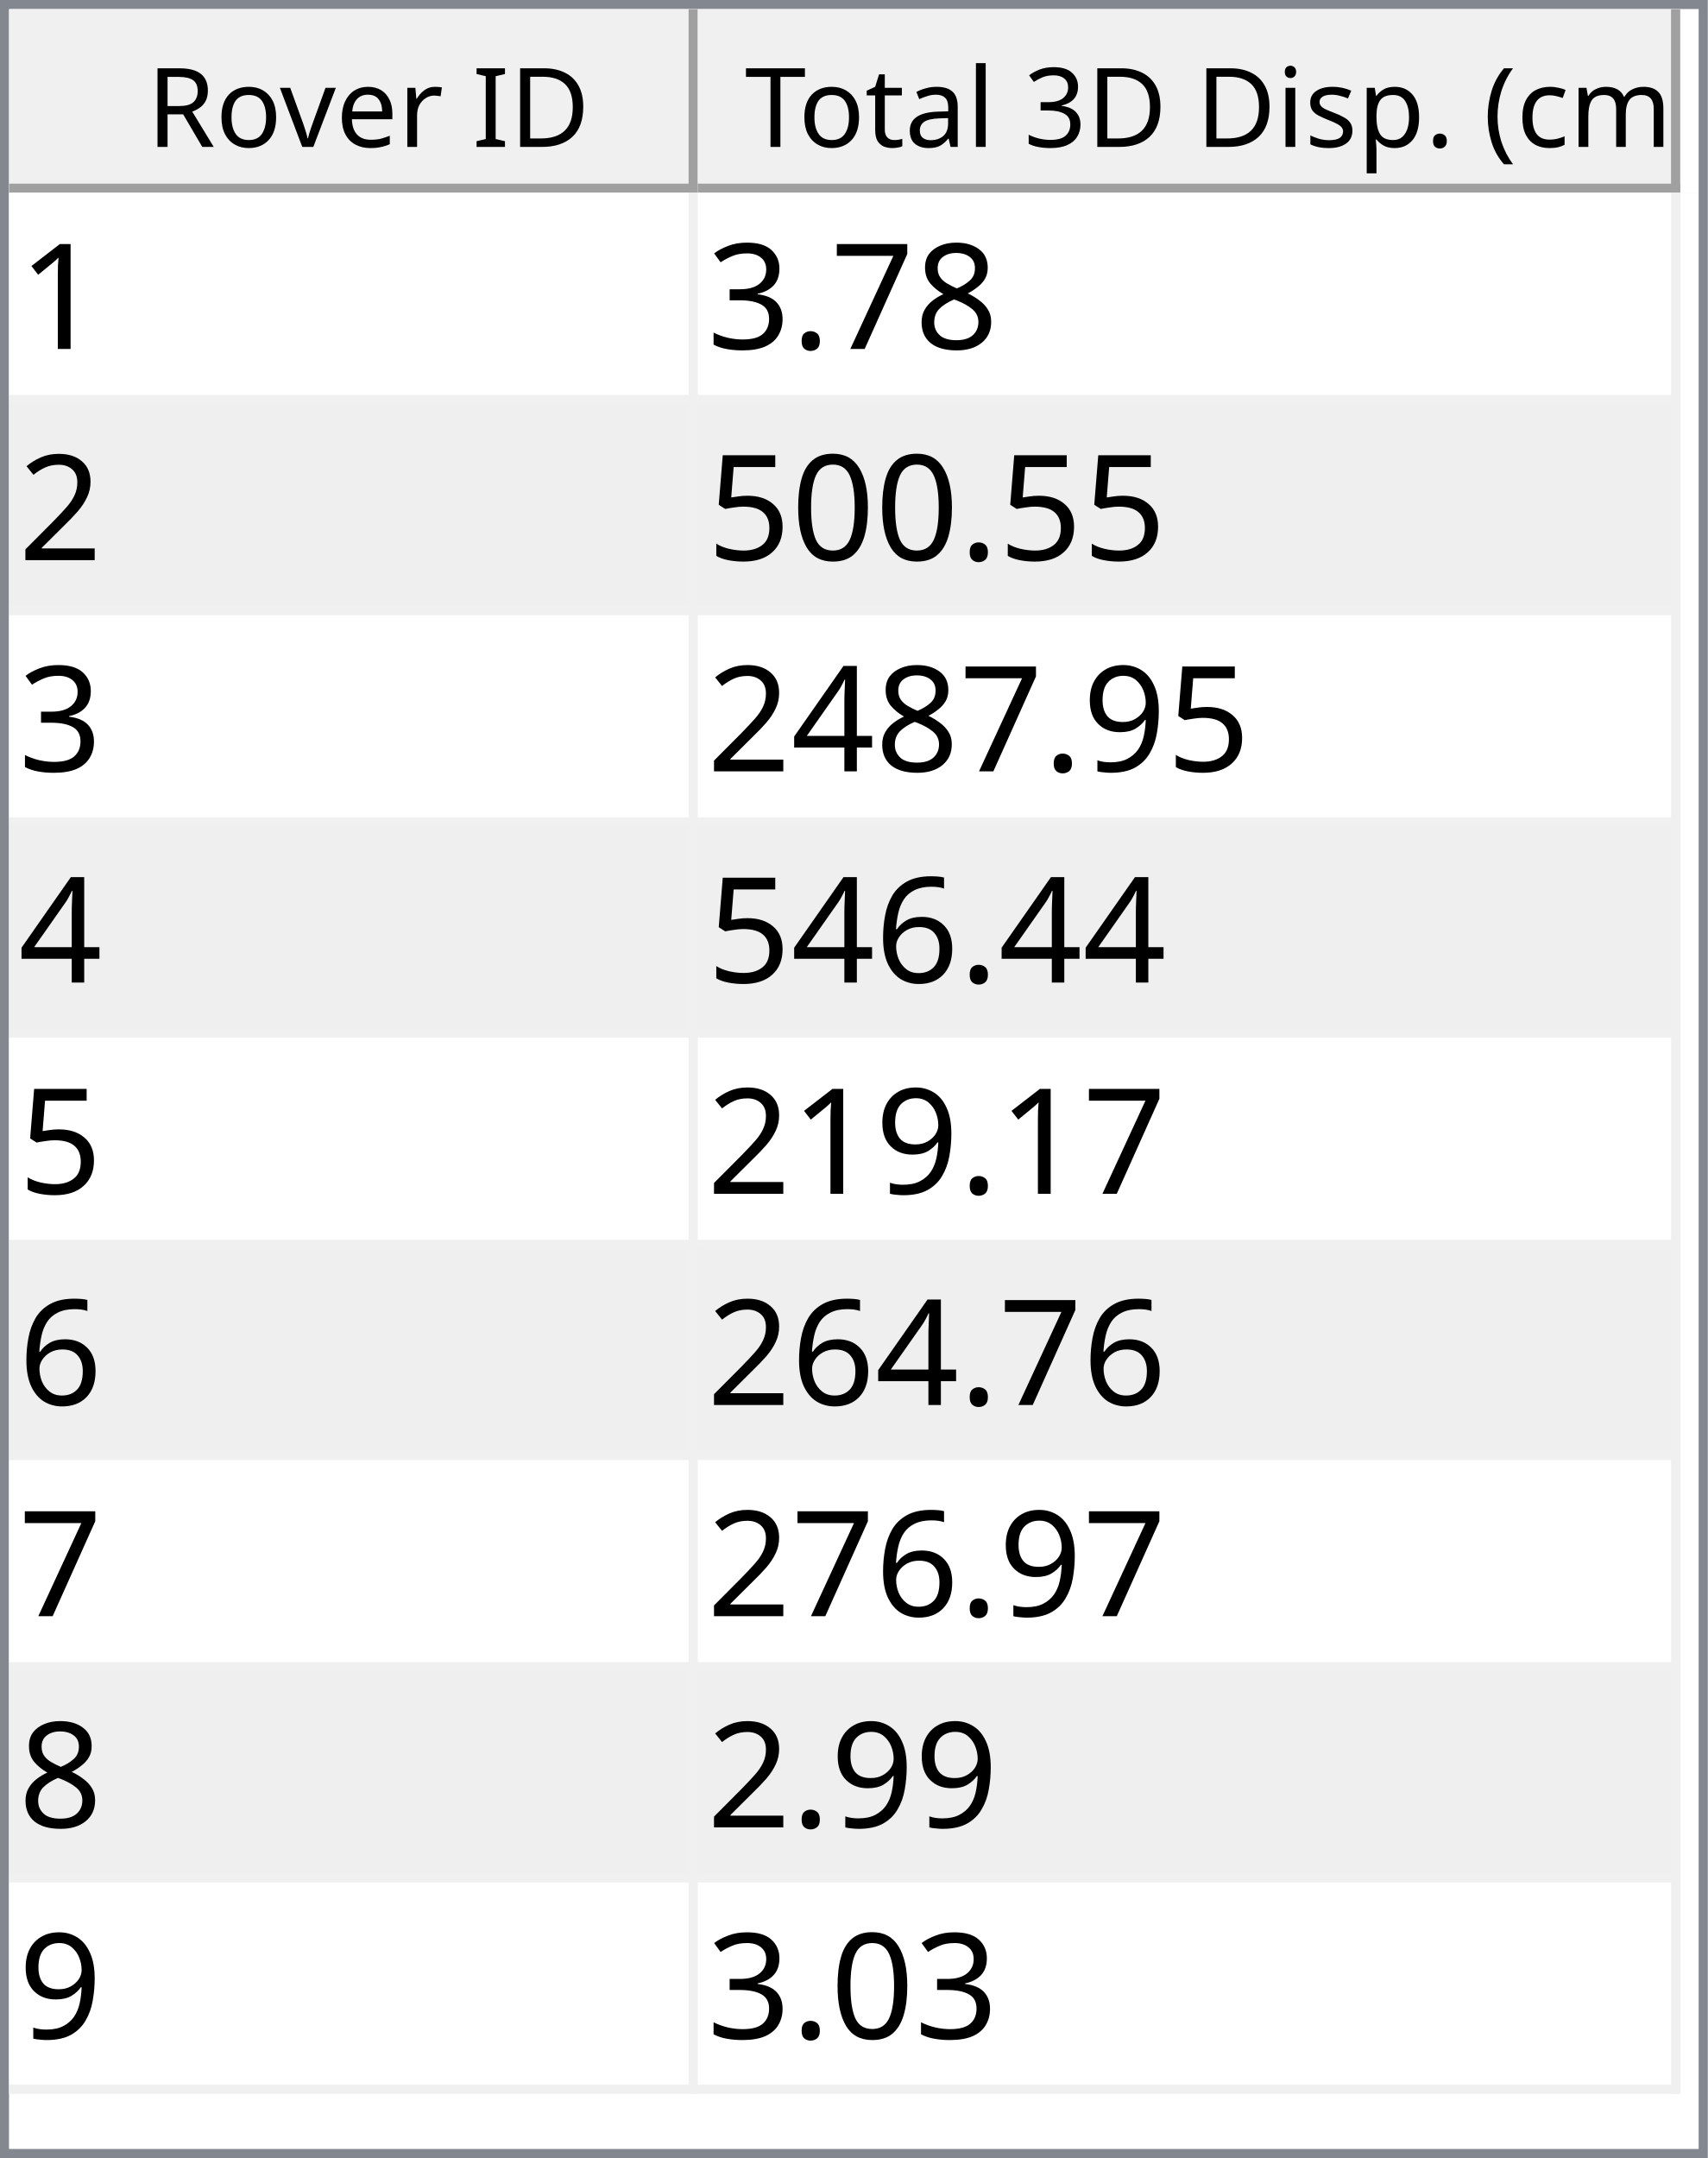
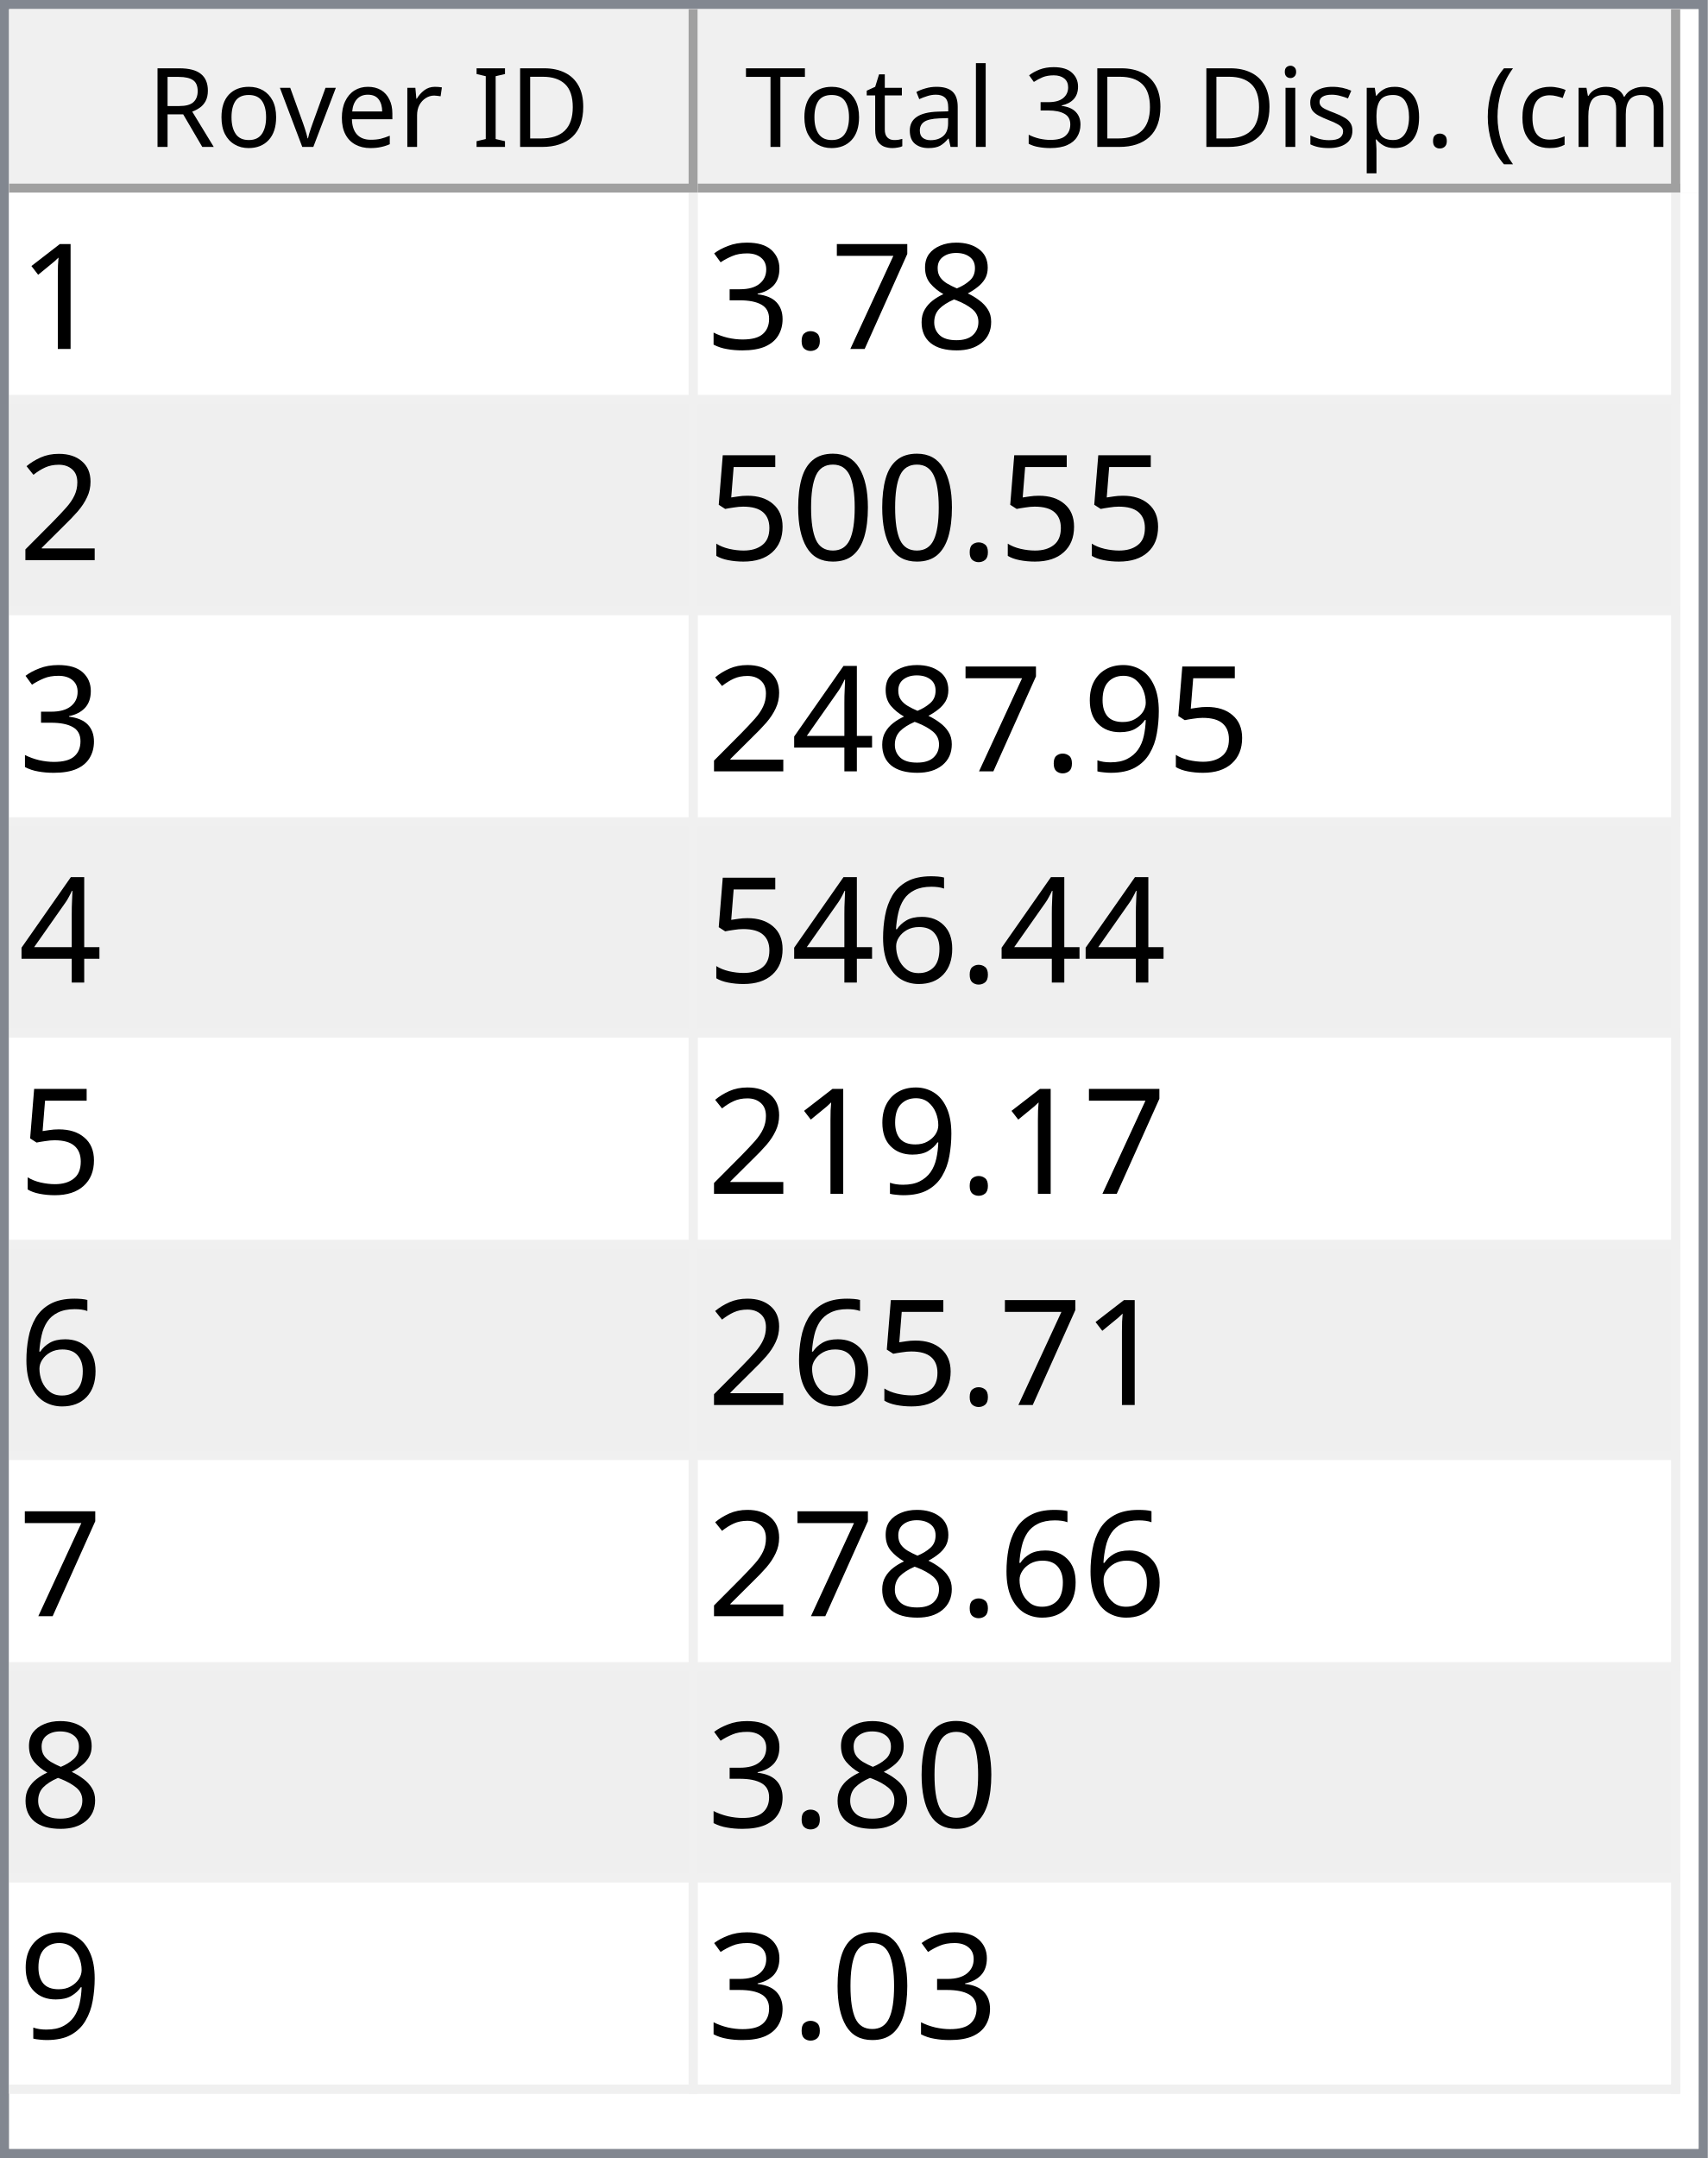
<svg xmlns="http://www.w3.org/2000/svg" style="fill-opacity:1; color-rendering:auto; color-interpolation:auto; text-rendering:auto; stroke:black; stroke-linecap:square; stroke-miterlimit:10; shape-rendering:auto; stroke-opacity:1; fill:black; stroke-dasharray:none; font-weight:normal; stroke-width:1; font-family:'Dialog'; font-style:normal; stroke-linejoin:miter; font-size:12px; stroke-dashoffset:0; image-rendering:auto;" width="186" height="235">
  <defs id="genericDefs" />
  <g>
    <defs id="defs1">
      <clipPath clipPathUnits="userSpaceOnUse" id="clipPath1">
        <path d="M0 0 L186 0 L186 235 L0 235 L0 0 Z" />
      </clipPath>
      <clipPath clipPathUnits="userSpaceOnUse" id="clipPath2">
        <path d="M0 0 L0 235 L186 235 L186 0 Z" />
      </clipPath>
      <clipPath clipPathUnits="userSpaceOnUse" id="clipPath3">
        <path d="M0 0 L0 20 L184 20 L184 0 Z" />
      </clipPath>
      <clipPath clipPathUnits="userSpaceOnUse" id="clipPath4">
        <path d="M0 0 L0 20 L75 20 L75 0 Z" />
      </clipPath>
      <clipPath clipPathUnits="userSpaceOnUse" id="clipPath5">
        <path d="M1 1 L1 19 L74 19 L74 1 Z" />
      </clipPath>
      <clipPath clipPathUnits="userSpaceOnUse" id="clipPath6">
        <path d="M0 0 L0 18 L73 18 L73 0 Z" />
      </clipPath>
      <clipPath clipPathUnits="userSpaceOnUse" id="clipPath7">
        <path d="M-0.5 -0.5 L-0.5 19.5 L74.5 19.5 L74.5 -0.5 Z" />
      </clipPath>
      <clipPath clipPathUnits="userSpaceOnUse" id="clipPath8">
        <path d="M0 0 L0 20 L107 20 L107 0 Z" />
      </clipPath>
      <clipPath clipPathUnits="userSpaceOnUse" id="clipPath9">
        <path d="M1 1 L1 19 L106 19 L106 1 Z" />
      </clipPath>
      <clipPath clipPathUnits="userSpaceOnUse" id="clipPath10">
        <path d="M0 0 L0 18 L105 18 L105 0 Z" />
      </clipPath>
      <clipPath clipPathUnits="userSpaceOnUse" id="clipPath11">
        <path d="M-0.5 -0.5 L-0.5 19.5 L106.5 19.5 L106.5 -0.5 Z" />
      </clipPath>
      <clipPath clipPathUnits="userSpaceOnUse" id="clipPath12">
        <path d="M0 0 L0 213 L184 213 L184 0 Z" />
      </clipPath>
      <clipPath clipPathUnits="userSpaceOnUse" id="clipPath13">
        <path d="M0 0 L0 207 L182 207 L182 0 Z" />
      </clipPath>
      <clipPath clipPathUnits="userSpaceOnUse" id="clipPath14">
        <path d="M-0.5 -0.5 L-0.5 206.5 L181.5 206.5 L181.5 -0.5 Z" />
      </clipPath>
      <clipPath clipPathUnits="userSpaceOnUse" id="clipPath15">
        <path d="M0 0 L0 22 L74 22 L74 0 Z" />
      </clipPath>
      <clipPath clipPathUnits="userSpaceOnUse" id="clipPath16">
        <path d="M0 0 L0 22 L106 22 L106 0 Z" />
      </clipPath>
      <font horiz-adv-x="64.551" id="font1">
        <font-face ascent="107.91" descent="25.098" units-per-em="100" style="font-style:normal; font-family:Segoe UI; font-weight:normal;" />
        <missing-glyph horiz-adv-x="64.551" d="M8.109 0 L8.109 68.266 L56.453 68.266 L56.453 0 L8.109 0 ZM15.328 7.234 L49.219 7.234 L49.219 61.031 L15.328 61.031 L15.328 7.234 Z" />
        <glyph unicode="D" horiz-adv-x="70.117" d="M9.188 0 L9.188 70.016 L28.516 70.016 Q65.531 70.016 65.531 35.891 Q65.531 19.672 55.25 9.836 Q44.969 0 27.734 0 L9.188 0 ZM17.391 62.594 L17.391 7.422 L27.828 7.422 Q41.609 7.422 49.273 14.797 Q56.938 22.172 56.938 35.688 Q56.938 62.594 28.328 62.594 L17.391 62.594 Z" />
        <glyph unicode="I" horiz-adv-x="26.611" d="M17.391 0 L9.188 0 L9.188 70.016 L17.391 70.016 L17.391 0 Z" />
        <glyph unicode=" " horiz-adv-x="27.393" d="" />
        <glyph unicode="r" horiz-adv-x="34.766" d="M34.188 41.891 Q32.078 43.5 28.125 43.5 Q23 43.5 19.555 38.672 Q16.109 33.844 16.109 25.484 L16.109 0 L8.109 0 L8.109 50 L16.109 50 L16.109 39.703 L16.312 39.703 Q18.016 44.969 21.531 47.922 Q25.047 50.875 29.391 50.875 Q32.516 50.875 34.188 50.203 L34.188 41.891 Z" />
        <glyph unicode="e" horiz-adv-x="52.295" d="M48.297 23 L12.984 23 Q13.188 14.656 17.484 10.109 Q21.781 5.562 29.297 5.562 Q37.75 5.562 44.828 11.141 L44.828 3.609 Q38.234 -1.172 27.391 -1.172 Q16.797 -1.172 10.742 5.641 Q4.688 12.453 4.688 24.812 Q4.688 36.469 11.305 43.82 Q17.922 51.172 27.734 51.172 Q37.547 51.172 42.922 44.828 Q48.297 38.484 48.297 27.203 L48.297 23 ZM40.094 29.781 Q40.047 36.719 36.75 40.578 Q33.453 44.438 27.594 44.438 Q21.922 44.438 17.969 40.383 Q14.016 36.328 13.094 29.781 L40.094 29.781 Z" />
        <glyph unicode="v" horiz-adv-x="47.9" d="M47.406 50 L27.484 0 L19.625 0 L0.688 50 L9.469 50 L22.172 13.672 Q23.578 9.672 23.922 6.688 L24.125 6.688 Q24.609 10.453 25.688 13.484 L38.969 50 L47.406 50 Z" />
        <glyph unicode="o" horiz-adv-x="58.594" d="M29 -1.172 Q17.922 -1.172 11.305 5.836 Q4.688 12.844 4.688 24.422 Q4.688 37.016 11.57 44.094 Q18.453 51.172 30.172 51.172 Q41.359 51.172 47.633 44.289 Q53.906 37.406 53.906 25.203 Q53.906 13.234 47.141 6.031 Q40.375 -1.172 29 -1.172 ZM29.594 44.438 Q21.875 44.438 17.383 39.188 Q12.891 33.938 12.891 24.703 Q12.891 15.828 17.43 10.695 Q21.969 5.562 29.594 5.562 Q37.359 5.562 41.531 10.594 Q45.703 15.625 45.703 24.906 Q45.703 34.281 41.531 39.359 Q37.359 44.438 29.594 44.438 Z" />
        <glyph unicode="R" horiz-adv-x="59.814" d="M59.375 0 L49.609 0 L37.891 19.625 Q36.281 22.359 34.766 24.289 Q33.25 26.219 31.664 27.438 Q30.078 28.656 28.25 29.219 Q26.422 29.781 24.125 29.781 L17.391 29.781 L17.391 0 L9.188 0 L9.188 70.016 L30.078 70.016 Q34.672 70.016 38.555 68.867 Q42.438 67.719 45.289 65.375 Q48.141 63.031 49.758 59.547 Q51.375 56.062 51.375 51.375 Q51.375 47.703 50.273 44.656 Q49.172 41.609 47.148 39.211 Q45.125 36.812 42.266 35.133 Q39.406 33.453 35.844 32.516 L35.844 32.328 Q37.594 31.547 38.891 30.547 Q40.188 29.547 41.359 28.18 Q42.531 26.812 43.68 25.078 Q44.828 23.344 46.234 21.047 L59.375 0 ZM17.391 62.594 L17.391 37.203 L28.516 37.203 Q31.594 37.203 34.203 38.133 Q36.812 39.062 38.719 40.797 Q40.625 42.531 41.703 45.047 Q42.781 47.562 42.781 50.688 Q42.781 56.297 39.141 59.445 Q35.5 62.594 28.609 62.594 L17.391 62.594 Z" />
        <glyph unicode=")" horiz-adv-x="30.176" d="M8.297 -15.922 L1.172 -15.922 Q16.406 2.344 16.406 26.812 Q16.406 51.469 1.078 70.016 L8.297 70.016 Q23.531 52.156 23.531 26.703 Q23.531 1.375 8.297 -15.922 Z" />
        <glyph unicode="m" horiz-adv-x="86.133" d="M79.109 0 L71.094 0 L71.094 28.719 Q71.094 37.016 68.531 40.727 Q65.969 44.438 59.906 44.438 Q54.781 44.438 51.195 39.75 Q47.609 35.062 47.609 28.516 L47.609 0 L39.594 0 L39.594 29.688 Q39.594 44.438 28.219 44.438 Q22.953 44.438 19.531 40.016 Q16.109 35.594 16.109 28.516 L16.109 0 L8.109 0 L8.109 50 L16.109 50 L16.109 42.094 L16.312 42.094 Q21.625 51.172 31.844 51.172 Q36.969 51.172 40.773 48.312 Q44.578 45.453 46 40.828 Q51.562 51.172 62.594 51.172 Q79.109 51.172 79.109 30.812 L79.109 0 Z" />
        <glyph unicode="c" horiz-adv-x="46.191" d="M42.188 2.297 Q36.422 -1.172 28.516 -1.172 Q17.828 -1.172 11.258 5.789 Q4.688 12.75 4.688 23.828 Q4.688 36.188 11.766 43.68 Q18.844 51.172 30.672 51.172 Q37.25 51.172 42.281 48.734 L42.281 40.531 Q36.719 44.438 30.375 44.438 Q22.703 44.438 17.797 38.945 Q12.891 33.453 12.891 24.516 Q12.891 15.719 17.508 10.641 Q22.125 5.562 29.891 5.562 Q36.422 5.562 42.188 9.906 L42.188 2.297 Z" />
        <glyph unicode="(" horiz-adv-x="30.176" d="M29.109 -15.922 L21.969 -15.922 Q6.844 1.375 6.844 26.703 Q6.844 52.156 21.969 70.016 L29.203 70.016 Q13.875 51.469 13.875 26.812 Q13.875 2.344 29.109 -15.922 Z" />
        <glyph unicode="." horiz-adv-x="21.68" d="M10.891 -1.078 Q8.641 -1.078 7.055 0.539 Q5.469 2.156 5.469 4.391 Q5.469 6.641 7.055 8.273 Q8.641 9.906 10.891 9.906 Q13.188 9.906 14.797 8.273 Q16.406 6.641 16.406 4.391 Q16.406 2.156 14.797 0.539 Q13.188 -1.078 10.891 -1.078 Z" />
        <glyph unicode="p" horiz-adv-x="58.789" d="M16.312 7.234 L16.109 7.234 L16.109 -23 L8.109 -23 L8.109 50 L16.109 50 L16.109 41.219 L16.312 41.219 Q22.219 51.172 33.594 51.172 Q43.266 51.172 48.688 44.461 Q54.109 37.75 54.109 26.469 Q54.109 13.922 48 6.375 Q41.891 -1.172 31.297 -1.172 Q21.578 -1.172 16.312 7.234 ZM16.109 27.391 L16.109 20.406 Q16.109 14.203 20.141 9.883 Q24.172 5.562 30.375 5.562 Q37.641 5.562 41.773 11.133 Q45.906 16.703 45.906 26.609 Q45.906 34.969 42.047 39.703 Q38.188 44.438 31.594 44.438 Q24.609 44.438 20.359 39.578 Q16.109 34.719 16.109 27.391 Z" />
        <glyph unicode="s" horiz-adv-x="42.432" d="M5.078 1.812 L5.078 10.406 Q11.625 5.562 19.484 5.562 Q30.031 5.562 30.031 12.594 Q30.031 14.594 29.125 15.992 Q28.219 17.391 26.68 18.461 Q25.141 19.531 23.07 20.383 Q21 21.234 18.609 22.172 Q15.281 23.484 12.766 24.828 Q10.25 26.172 8.57 27.859 Q6.891 29.547 6.031 31.695 Q5.172 33.844 5.172 36.719 Q5.172 40.234 6.789 42.945 Q8.406 45.656 11.086 47.484 Q13.766 49.312 17.211 50.242 Q20.656 51.172 24.312 51.172 Q30.812 51.172 35.938 48.922 L35.938 40.828 Q30.422 44.438 23.25 44.438 Q21 44.438 19.195 43.922 Q17.391 43.406 16.094 42.477 Q14.797 41.547 14.086 40.258 Q13.375 38.969 13.375 37.406 Q13.375 35.453 14.086 34.133 Q14.797 32.812 16.164 31.789 Q17.531 30.766 19.484 29.938 Q21.438 29.109 23.922 28.125 Q27.25 26.859 29.883 25.516 Q32.516 24.172 34.375 22.484 Q36.234 20.797 37.234 18.602 Q38.234 16.406 38.234 13.375 Q38.234 9.672 36.602 6.938 Q34.969 4.203 32.234 2.398 Q29.5 0.594 25.93 -0.289 Q22.359 -1.172 18.453 -1.172 Q10.75 -1.172 5.078 1.812 Z" />
        <glyph unicode="i" horiz-adv-x="24.219" d="M12.203 62.703 Q10.062 62.703 8.547 64.164 Q7.031 65.625 7.031 67.875 Q7.031 70.125 8.547 71.609 Q10.062 73.094 12.203 73.094 Q14.406 73.094 15.945 71.609 Q17.484 70.125 17.484 67.875 Q17.484 65.719 15.945 64.211 Q14.406 62.703 12.203 62.703 ZM16.109 0 L8.109 0 L8.109 50 L16.109 50 L16.109 0 Z" />
        <glyph unicode="3" horiz-adv-x="53.906" d="M46.531 19.828 Q46.531 15.094 44.75 11.211 Q42.969 7.328 39.719 4.57 Q36.469 1.812 31.93 0.297 Q27.391 -1.219 21.922 -1.219 Q11.922 -1.219 6 2.594 L6 11.188 Q13.094 5.609 22.219 5.609 Q25.875 5.609 28.828 6.539 Q31.781 7.469 33.906 9.227 Q36.031 10.984 37.18 13.477 Q38.328 15.969 38.328 19.094 Q38.328 32.812 18.797 32.812 L12.984 32.812 L12.984 39.594 L18.5 39.594 Q35.797 39.594 35.797 52.484 Q35.797 64.406 22.609 64.406 Q15.188 64.406 8.688 59.422 L8.688 67.188 Q15.375 71.188 24.609 71.188 Q29 71.188 32.57 69.969 Q36.141 68.75 38.68 66.555 Q41.219 64.359 42.609 61.281 Q44 58.203 44 54.5 Q44 40.672 30.031 36.719 L30.031 36.531 Q33.594 36.141 36.625 34.797 Q39.656 33.453 41.852 31.305 Q44.047 29.156 45.289 26.25 Q46.531 23.344 46.531 19.828 Z" />
        <glyph unicode="l" horiz-adv-x="24.219" d="M16.109 0 L8.109 0 L8.109 74.031 L16.109 74.031 L16.109 0 Z" />
        <glyph unicode="a" horiz-adv-x="50.879" d="M43.891 0 L35.891 0 L35.891 7.812 L35.688 7.812 Q30.469 -1.172 20.312 -1.172 Q12.844 -1.172 8.617 2.781 Q4.391 6.734 4.391 13.281 Q4.391 27.297 20.906 29.594 L35.891 31.688 Q35.891 44.438 25.594 44.438 Q16.547 44.438 9.281 38.281 L9.281 46.484 Q16.656 51.172 26.266 51.172 Q43.891 51.172 43.891 32.516 L43.891 0 ZM35.891 25.297 L23.828 23.641 Q18.266 22.859 15.43 20.875 Q12.594 18.891 12.594 13.875 Q12.594 10.203 15.211 7.883 Q17.828 5.562 22.172 5.562 Q28.125 5.562 32.008 9.742 Q35.891 13.922 35.891 20.312 L35.891 25.297 Z" />
        <glyph unicode="t" horiz-adv-x="33.887" d="M31.297 0.484 Q28.469 -1.078 23.828 -1.078 Q10.688 -1.078 10.688 13.578 L10.688 43.172 L2.094 43.172 L2.094 50 L10.688 50 L10.688 62.203 L18.703 64.797 L18.703 50 L31.297 50 L31.297 43.172 L18.703 43.172 L18.703 14.984 Q18.703 9.969 20.414 7.82 Q22.125 5.672 26.078 5.672 Q29.109 5.672 31.297 7.328 L31.297 0.484 Z" />
        <glyph unicode="T" horiz-adv-x="52.393" d="M50.594 62.594 L30.375 62.594 L30.375 0 L22.172 0 L22.172 62.594 L2 62.594 L2 70.016 L50.594 70.016 L50.594 62.594 Z" />
      </font>
      <font horiz-adv-x="75.0" id="font2">
        <font-face ascent="100.537" descent="21.973" units-per-em="100" style="font-style:normal; font-family:sans-serif; font-weight:normal;" />
        <missing-glyph horiz-adv-x="75.0" d="M12.5 0 L12.5 62.5 L62.5 62.5 L62.5 0 L12.5 0 ZM14.062 1.562 L60.938 1.562 L60.938 60.938 L14.062 60.938 L14.062 1.562 Z" />
        <glyph unicode="1" horiz-adv-x="55.615" d="M37.25 0 L28.469 0 L28.469 56 Q25.297 52.984 20.141 49.953 Q14.984 46.922 10.891 45.406 L10.891 53.906 Q18.266 57.375 23.781 62.305 Q29.297 67.234 31.594 71.875 L37.25 71.875 L37.25 0 Z" />
        <glyph unicode="8" horiz-adv-x="55.615" d="M17.672 38.812 Q12.203 40.828 9.57 44.539 Q6.938 48.25 6.938 53.422 Q6.938 61.234 12.555 66.555 Q18.172 71.875 27.484 71.875 Q36.859 71.875 42.578 66.43 Q48.297 60.984 48.297 53.172 Q48.297 48.188 45.68 44.508 Q43.062 40.828 37.75 38.812 Q44.344 36.672 47.781 31.883 Q51.219 27.094 51.219 20.453 Q51.219 11.281 44.727 5.031 Q38.234 -1.219 27.641 -1.219 Q17.047 -1.219 10.547 5.055 Q4.047 11.328 4.047 20.703 Q4.047 27.688 7.594 32.398 Q11.141 37.109 17.672 38.812 ZM15.922 53.719 Q15.922 48.641 19.195 45.414 Q22.469 42.188 27.688 42.188 Q32.766 42.188 36.016 45.383 Q39.266 48.578 39.266 53.219 Q39.266 58.062 35.914 61.359 Q32.562 64.656 27.594 64.656 Q22.562 64.656 19.242 61.43 Q15.922 58.203 15.922 53.719 ZM13.094 20.656 Q13.094 16.891 14.875 13.375 Q16.656 9.859 20.172 7.93 Q23.688 6 27.734 6 Q34.031 6 38.133 10.055 Q42.234 14.109 42.234 20.359 Q42.234 26.703 38.016 30.859 Q33.797 35.016 27.438 35.016 Q21.234 35.016 17.164 30.914 Q13.094 26.812 13.094 20.656 Z" />
        <glyph unicode="7" horiz-adv-x="55.615" d="M4.734 62.203 L4.734 70.656 L51.078 70.656 L51.078 63.812 Q44.234 56.547 37.523 44.484 Q30.812 32.422 27.156 19.672 Q24.516 10.688 23.781 0 L14.75 0 Q14.891 8.453 18.062 20.414 Q21.234 32.375 27.172 43.484 Q33.109 54.594 39.797 62.203 L4.734 62.203 Z" />
        <glyph unicode="." horiz-adv-x="27.783" d="M9.078 0 L9.078 10.016 L19.094 10.016 L19.094 0 L9.078 0 Z" />
        <glyph unicode="3" horiz-adv-x="55.615" d="M4.203 18.891 L12.984 20.062 Q14.5 12.594 18.141 9.297 Q21.781 6 27 6 Q33.203 6 37.477 10.297 Q41.75 14.594 41.75 20.953 Q41.75 27 37.797 30.93 Q33.844 34.859 27.734 34.859 Q25.25 34.859 21.531 33.891 L22.516 41.609 Q23.391 41.5 23.922 41.5 Q29.547 41.5 34.039 44.43 Q38.531 47.359 38.531 53.469 Q38.531 58.297 35.258 61.477 Q31.984 64.656 26.812 64.656 Q21.688 64.656 18.266 61.43 Q14.844 58.203 13.875 51.766 L5.078 53.328 Q6.688 62.156 12.398 67.016 Q18.109 71.875 26.609 71.875 Q32.469 71.875 37.398 69.359 Q42.328 66.844 44.945 62.5 Q47.562 58.156 47.562 53.266 Q47.562 48.641 45.07 44.828 Q42.578 41.016 37.703 38.766 Q44.047 37.312 47.562 32.695 Q51.078 28.078 51.078 21.141 Q51.078 11.766 44.242 5.25 Q37.406 -1.266 26.953 -1.266 Q17.531 -1.266 11.305 4.352 Q5.078 9.969 4.203 18.891 Z" />
        <glyph unicode="2" horiz-adv-x="55.615" d="M50.344 8.453 L50.344 0 L3.031 0 Q2.938 3.172 4.047 6.109 Q5.859 10.938 9.836 15.625 Q13.812 20.312 21.344 26.469 Q33.016 36.031 37.117 41.625 Q41.219 47.219 41.219 52.203 Q41.219 57.422 37.477 61.008 Q33.734 64.594 27.734 64.594 Q21.391 64.594 17.578 60.789 Q13.766 56.984 13.719 50.25 L4.688 51.172 Q5.609 61.281 11.664 66.578 Q17.719 71.875 27.938 71.875 Q38.234 71.875 44.242 66.164 Q50.25 60.453 50.25 52 Q50.25 47.703 48.492 43.555 Q46.734 39.406 42.656 34.812 Q38.578 30.219 29.109 22.219 Q21.188 15.578 18.945 13.211 Q16.703 10.844 15.234 8.453 L50.344 8.453 Z" />
        <glyph unicode="0" horiz-adv-x="55.615" d="M4.156 35.297 Q4.156 48 6.766 55.742 Q9.375 63.484 14.523 67.68 Q19.672 71.875 27.484 71.875 Q33.25 71.875 37.594 69.555 Q41.938 67.234 44.773 62.867 Q47.609 58.5 49.219 52.227 Q50.828 45.953 50.828 35.297 Q50.828 22.703 48.242 14.969 Q45.656 7.234 40.508 3.008 Q35.359 -1.219 27.484 -1.219 Q17.141 -1.219 11.234 6.203 Q4.156 15.141 4.156 35.297 ZM13.188 35.297 Q13.188 17.672 17.312 11.836 Q21.438 6 27.484 6 Q33.547 6 37.672 11.859 Q41.797 17.719 41.797 35.297 Q41.797 52.984 37.672 58.789 Q33.547 64.594 27.391 64.594 Q21.344 64.594 17.719 59.469 Q13.188 52.938 13.188 35.297 Z" />
        <glyph unicode="5" horiz-adv-x="55.615" d="M4.156 18.75 L13.375 19.531 Q14.406 12.797 18.141 9.398 Q21.875 6 27.156 6 Q33.5 6 37.891 10.789 Q42.281 15.578 42.281 23.484 Q42.281 31 38.062 35.352 Q33.844 39.703 27 39.703 Q22.75 39.703 19.336 37.773 Q15.922 35.844 13.969 32.766 L5.719 33.844 L12.641 70.609 L48.25 70.609 L48.25 62.203 L19.672 62.203 L15.828 42.969 Q22.266 47.469 29.344 47.469 Q38.719 47.469 45.164 40.969 Q51.609 34.469 51.609 24.266 Q51.609 14.547 45.953 7.469 Q39.062 -1.219 27.156 -1.219 Q17.391 -1.219 11.211 4.25 Q5.031 9.719 4.156 18.75 Z" />
        <glyph unicode="9" horiz-adv-x="55.615" d="M5.469 16.547 L13.922 17.328 Q14.984 11.375 18.016 8.688 Q21.047 6 25.781 6 Q29.828 6 32.883 7.859 Q35.938 9.719 37.891 12.82 Q39.844 15.922 41.164 21.195 Q42.484 26.469 42.484 31.938 Q42.484 32.516 42.438 33.688 Q39.797 29.5 35.234 26.883 Q30.672 24.266 25.344 24.266 Q16.453 24.266 10.305 30.711 Q4.156 37.156 4.156 47.703 Q4.156 58.594 10.578 65.234 Q17 71.875 26.656 71.875 Q33.641 71.875 39.43 68.117 Q45.219 64.359 48.219 57.398 Q51.219 50.438 51.219 37.25 Q51.219 23.531 48.242 15.406 Q45.266 7.281 39.383 3.031 Q33.5 -1.219 25.594 -1.219 Q17.188 -1.219 11.867 3.445 Q6.547 8.109 5.469 16.547 ZM41.453 48.141 Q41.453 55.719 37.43 60.156 Q33.406 64.594 27.734 64.594 Q21.875 64.594 17.531 59.812 Q13.188 55.031 13.188 47.406 Q13.188 40.578 17.312 36.305 Q21.438 32.031 27.484 32.031 Q33.594 32.031 37.523 36.305 Q41.453 40.578 41.453 48.141 Z" />
        <glyph unicode="4" horiz-adv-x="55.615" d="M32.328 0 L32.328 17.141 L1.266 17.141 L1.266 25.203 L33.938 71.578 L41.109 71.578 L41.109 25.203 L50.781 25.203 L50.781 17.141 L41.109 17.141 L41.109 0 L32.328 0 ZM32.328 25.203 L32.328 57.469 L9.906 25.203 L32.328 25.203 Z" />
        <glyph unicode="6" horiz-adv-x="55.615" d="M49.75 54.047 L41.016 53.375 Q39.844 58.547 37.703 60.891 Q34.125 64.656 28.906 64.656 Q24.703 64.656 21.531 62.312 Q17.391 59.281 14.992 53.469 Q12.594 47.656 12.5 36.922 Q15.672 41.75 20.266 44.094 Q24.859 46.438 29.891 46.438 Q38.672 46.438 44.852 39.969 Q51.031 33.5 51.031 23.25 Q51.031 16.5 48.125 10.719 Q45.219 4.938 40.141 1.859 Q35.062 -1.219 28.609 -1.219 Q17.625 -1.219 10.695 6.859 Q3.766 14.938 3.766 33.5 Q3.766 54.25 11.422 63.672 Q18.109 71.875 29.438 71.875 Q37.891 71.875 43.289 67.141 Q48.688 62.406 49.75 54.047 ZM13.875 23.188 Q13.875 18.656 15.797 14.508 Q17.719 10.359 21.188 8.18 Q24.656 6 28.469 6 Q34.031 6 38.039 10.492 Q42.047 14.984 42.047 22.703 Q42.047 30.125 38.086 34.398 Q34.125 38.672 28.125 38.672 Q22.172 38.672 18.023 34.398 Q13.875 30.125 13.875 23.188 Z" />
      </font>
    </defs>
    <g style="fill:white; stroke:white;">
      <rect x="0" y="0" width="186" style="clip-path:url(#clipPath1); stroke:none;" height="235" />
    </g>
    <g style="fill:white; text-rendering:optimizeSpeed; color-rendering:optimizeSpeed; image-rendering:optimizeSpeed; shape-rendering:crispEdges; stroke:white; color-interpolation:sRGB;">
      <rect x="0" width="186" height="235" y="0" style="stroke:none;" />
      <path style="stroke:none;" d="M0 235 L186 235 L186 0 L0 0 Z" />
    </g>
    <g style="fill:rgb(240,240,240); font-family:'Segoe UI'; stroke:rgb(240,240,240);">
      <rect x="0" y="0" width="186" style="clip-path:url(#clipPath2); stroke:none;" height="235" />
    </g>
    <g style="fill:rgb(130,135,144); font-family:'Segoe UI'; stroke:rgb(130,135,144);">
      <path d="M0 0 L186 0 L186 235 L0 235 L0 0 ZM1 1 L185 1 L185 234 L1 234 L1 1 Z" style="fill-rule:evenodd; clip-path:url(#clipPath2); stroke:none;" />
    </g>
    <g style="fill:white; font-family:'Segoe UI'; stroke:white;" transform="translate(1,1)">
      <rect x="0" y="0" width="184" style="clip-path:url(#clipPath3); stroke:none;" height="20" />
    </g>
    <g style="fill:rgb(240,240,240); font-family:'Segoe UI'; stroke:rgb(240,240,240);" transform="translate(1,1)">
      <rect x="0" y="0" width="75" style="clip-path:url(#clipPath4); stroke:none;" height="20" />
    </g>
    <g style="font-family:'Segoe UI';" transform="translate(2,2)">
      <text x="14" xml:space="preserve" y="14" style="clip-path:url(#clipPath6); stroke:none;">Rover ID</text>
    </g>
    <g style="fill:rgb(160,160,160); font-family:'Segoe UI'; stroke:rgb(160,160,160); stroke-linejoin:bevel;" transform="translate(1.5,1.5)">
      <line x1="74" x2="74" y1="0" style="fill:none; clip-path:url(#clipPath7);" y2="19" />
    </g>
    <g style="fill:rgb(160,160,160); font-family:'Segoe UI'; stroke:rgb(160,160,160); stroke-linejoin:bevel;" transform="matrix(1,0,0,1,1,1) translate(0.5,0.5)">
      <line x1="0" x2="74" y1="19" style="fill:none; clip-path:url(#clipPath7);" y2="19" />
    </g>
    <g style="fill:rgb(240,240,240); font-family:'Segoe UI'; stroke:rgb(240,240,240);" transform="translate(76,1)">
      <rect x="0" y="0" width="107" style="clip-path:url(#clipPath8); stroke:none;" height="20" />
    </g>
    <g style="font-family:'Segoe UI';" transform="translate(77,2)">
      <text x="1" xml:space="preserve" y="14" style="clip-path:url(#clipPath10); stroke:none;"> Total 3D Disp. (cm)</text>
    </g>
    <g style="fill:rgb(160,160,160); font-family:'Segoe UI'; stroke:rgb(160,160,160); stroke-linejoin:bevel;" transform="translate(76.5,1.5)">
      <line x1="106" x2="106" y1="0" style="fill:none; clip-path:url(#clipPath11);" y2="19" />
    </g>
    <g style="fill:rgb(160,160,160); font-family:'Segoe UI'; stroke:rgb(160,160,160); stroke-linejoin:bevel;" transform="matrix(1,0,0,1,76,1) translate(0.5,0.5)">
      <line x1="0" x2="106" y1="19" style="fill:none; clip-path:url(#clipPath11);" y2="19" />
    </g>
    <g style="fill:white; font-family:'Segoe UI'; stroke:white;" transform="translate(1,21)">
      <rect x="0" y="0" width="184" style="clip-path:url(#clipPath12); stroke:none;" height="213" />
    </g>
    <g style="fill:rgb(240,240,240); font-size:16px; font-family:sans-serif; stroke:rgb(240,240,240);" transform="translate(1,21)">
      <rect x="0" y="0" width="182" style="clip-path:url(#clipPath13); stroke:none;" height="207" />
      <line transform="translate(0.5,0.5)" x1="0" x2="181" y1="22" style="clip-path:url(#clipPath14); fill:none; stroke-linejoin:bevel;" y2="22" />
    </g>
    <g transform="matrix(1,0,0,1,1,21) translate(0.5,0.5)" style="fill:rgb(240,240,240); font-size:16px; font-family:sans-serif; stroke:rgb(240,240,240); stroke-linejoin:bevel;">
      <line x1="0" x2="181" y1="45" style="fill:none; clip-path:url(#clipPath14);" y2="45" />
    </g>
    <g transform="matrix(1,0,0,1,1,21) translate(0.5,0.5)" style="fill:rgb(240,240,240); font-size:16px; font-family:sans-serif; stroke:rgb(240,240,240); stroke-linejoin:bevel;">
      <line x1="0" x2="181" y1="68" style="fill:none; clip-path:url(#clipPath14);" y2="68" />
    </g>
    <g transform="matrix(1,0,0,1,1,21) translate(0.5,0.5)" style="fill:rgb(240,240,240); font-size:16px; font-family:sans-serif; stroke:rgb(240,240,240); stroke-linejoin:bevel;">
      <line x1="0" x2="181" y1="91" style="fill:none; clip-path:url(#clipPath14);" y2="91" />
    </g>
    <g transform="matrix(1,0,0,1,1,21) translate(0.5,0.5)" style="fill:rgb(240,240,240); font-size:16px; font-family:sans-serif; stroke:rgb(240,240,240); stroke-linejoin:bevel;">
      <line x1="0" x2="181" y1="114" style="fill:none; clip-path:url(#clipPath14);" y2="114" />
    </g>
    <g transform="matrix(1,0,0,1,1,21) translate(0.5,0.5)" style="fill:rgb(240,240,240); font-size:16px; font-family:sans-serif; stroke:rgb(240,240,240); stroke-linejoin:bevel;">
      <line x1="0" x2="181" y1="137" style="fill:none; clip-path:url(#clipPath14);" y2="137" />
    </g>
    <g transform="matrix(1,0,0,1,1,21) translate(0.5,0.5)" style="fill:rgb(240,240,240); font-size:16px; font-family:sans-serif; stroke:rgb(240,240,240); stroke-linejoin:bevel;">
      <line x1="0" x2="181" y1="160" style="fill:none; clip-path:url(#clipPath14);" y2="160" />
    </g>
    <g transform="matrix(1,0,0,1,1,21) translate(0.5,0.5)" style="fill:rgb(240,240,240); font-size:16px; font-family:sans-serif; stroke:rgb(240,240,240); stroke-linejoin:bevel;">
      <line x1="0" x2="181" y1="183" style="fill:none; clip-path:url(#clipPath14);" y2="183" />
    </g>
    <g transform="matrix(1,0,0,1,1,21) translate(0.5,0.5)" style="fill:rgb(240,240,240); font-size:16px; font-family:sans-serif; stroke:rgb(240,240,240); stroke-linejoin:bevel;">
      <line x1="0" x2="181" y1="206" style="fill:none; clip-path:url(#clipPath14);" y2="206" />
    </g>
    <g transform="matrix(1,0,0,1,1,21) translate(0.5,0.5)" style="fill:rgb(240,240,240); font-size:16px; font-family:sans-serif; stroke:rgb(240,240,240); stroke-linejoin:bevel;">
      <line x1="74" x2="74" y1="0" style="fill:none; clip-path:url(#clipPath14);" y2="206" />
    </g>
    <g transform="matrix(1,0,0,1,1,21) translate(0.5,0.5)" style="fill:rgb(240,240,240); font-size:16px; font-family:sans-serif; stroke:rgb(240,240,240); stroke-linejoin:bevel;">
      <line x1="181" x2="181" y1="0" style="fill:none; clip-path:url(#clipPath14);" y2="206" />
    </g>
    <g style="fill:white; font-size:16px; font-family:sans-serif; stroke:white;" transform="matrix(1,0,0,1,1,21)">
      <rect x="0" y="0" width="74" style="clip-path:url(#clipPath15); stroke:none;" height="22" />
      <text x="1" y="17" style="fill:black; clip-path:url(#clipPath15); stroke:none;" xml:space="preserve">1</text>
    </g>
    <g style="fill:white; font-size:16px; font-family:sans-serif; stroke:white;" transform="matrix(1,0,0,1,1,21) translate(75,0)">
      <rect x="0" y="0" width="106" style="clip-path:url(#clipPath16); stroke:none;" height="22" />
      <text x="1" y="17" style="fill:black; clip-path:url(#clipPath16); stroke:none;" xml:space="preserve">3.78</text>
    </g>
    <g style="fill:rgb(239,239,239); font-size:16px; font-family:sans-serif; stroke:rgb(239,239,239);" transform="matrix(1,0,0,1,1,21) translate(0,23)">
      <rect x="0" y="0" width="74" style="clip-path:url(#clipPath15); stroke:none;" height="22" />
      <text x="1" y="17" style="fill:black; clip-path:url(#clipPath15); stroke:none;" xml:space="preserve">2</text>
    </g>
    <g style="fill:rgb(239,239,239); font-size:16px; font-family:sans-serif; stroke:rgb(239,239,239);" transform="matrix(1,0,0,1,1,21) translate(75,23)">
      <rect x="0" y="0" width="106" style="clip-path:url(#clipPath16); stroke:none;" height="22" />
      <text x="1" y="17" style="fill:black; clip-path:url(#clipPath16); stroke:none;" xml:space="preserve">500.55</text>
    </g>
    <g style="fill:white; font-size:16px; font-family:sans-serif; stroke:white;" transform="matrix(1,0,0,1,1,21) translate(0,46)">
      <rect x="0" y="0" width="74" style="clip-path:url(#clipPath15); stroke:none;" height="22" />
      <text x="1" y="17" style="fill:black; clip-path:url(#clipPath15); stroke:none;" xml:space="preserve">3</text>
    </g>
    <g style="fill:white; font-size:16px; font-family:sans-serif; stroke:white;" transform="matrix(1,0,0,1,1,21) translate(75,46)">
      <rect x="0" y="0" width="106" style="clip-path:url(#clipPath16); stroke:none;" height="22" />
      <text x="1" y="17" style="fill:black; clip-path:url(#clipPath16); stroke:none;" xml:space="preserve">2487.95</text>
    </g>
    <g style="fill:rgb(239,239,239); font-size:16px; font-family:sans-serif; stroke:rgb(239,239,239);" transform="matrix(1,0,0,1,1,21) translate(0,69)">
      <rect x="0" y="0" width="74" style="clip-path:url(#clipPath15); stroke:none;" height="22" />
      <text x="1" y="17" style="fill:black; clip-path:url(#clipPath15); stroke:none;" xml:space="preserve">4</text>
    </g>
    <g style="fill:rgb(239,239,239); font-size:16px; font-family:sans-serif; stroke:rgb(239,239,239);" transform="matrix(1,0,0,1,1,21) translate(75,69)">
      <rect x="0" y="0" width="106" style="clip-path:url(#clipPath16); stroke:none;" height="22" />
      <text x="1" y="17" style="fill:black; clip-path:url(#clipPath16); stroke:none;" xml:space="preserve">546.44</text>
    </g>
    <g style="fill:white; font-size:16px; font-family:sans-serif; stroke:white;" transform="matrix(1,0,0,1,1,21) translate(0,92)">
      <rect x="0" y="0" width="74" style="clip-path:url(#clipPath15); stroke:none;" height="22" />
      <text x="1" y="17" style="fill:black; clip-path:url(#clipPath15); stroke:none;" xml:space="preserve">5</text>
    </g>
    <g style="fill:white; font-size:16px; font-family:sans-serif; stroke:white;" transform="matrix(1,0,0,1,1,21) translate(75,92)">
      <rect x="0" y="0" width="106" style="clip-path:url(#clipPath16); stroke:none;" height="22" />
      <text x="1" y="17" style="fill:black; clip-path:url(#clipPath16); stroke:none;" xml:space="preserve">219.17</text>
    </g>
    <g style="fill:rgb(239,239,239); font-size:16px; font-family:sans-serif; stroke:rgb(239,239,239);" transform="matrix(1,0,0,1,1,21) translate(0,115)">
      <rect x="0" y="0" width="74" style="clip-path:url(#clipPath15); stroke:none;" height="22" />
      <text x="1" y="17" style="fill:black; clip-path:url(#clipPath15); stroke:none;" xml:space="preserve">6</text>
    </g>
    <g style="fill:rgb(239,239,239); font-size:16px; font-family:sans-serif; stroke:rgb(239,239,239);" transform="matrix(1,0,0,1,1,21) translate(75,115)">
      <rect x="0" y="0" width="106" style="clip-path:url(#clipPath16); stroke:none;" height="22" />
-       <text x="1" y="17" style="fill:black; clip-path:url(#clipPath16); stroke:none;" xml:space="preserve">264.76</text>
+       <text x="1" y="17" style="fill:black; clip-path:url(#clipPath16); stroke:none;" xml:space="preserve">265.71</text>
    </g>
    <g style="fill:white; font-size:16px; font-family:sans-serif; stroke:white;" transform="matrix(1,0,0,1,1,21) translate(0,138)">
      <rect x="0" y="0" width="74" style="clip-path:url(#clipPath15); stroke:none;" height="22" />
      <text x="1" y="17" style="fill:black; clip-path:url(#clipPath15); stroke:none;" xml:space="preserve">7</text>
    </g>
    <g style="fill:white; font-size:16px; font-family:sans-serif; stroke:white;" transform="matrix(1,0,0,1,1,21) translate(75,138)">
      <rect x="0" y="0" width="106" style="clip-path:url(#clipPath16); stroke:none;" height="22" />
-       <text x="1" y="17" style="fill:black; clip-path:url(#clipPath16); stroke:none;" xml:space="preserve">276.97</text>
+       <text x="1" y="17" style="fill:black; clip-path:url(#clipPath16); stroke:none;" xml:space="preserve">278.66</text>
    </g>
    <g style="fill:rgb(239,239,239); font-size:16px; font-family:sans-serif; stroke:rgb(239,239,239);" transform="matrix(1,0,0,1,1,21) translate(0,161)">
      <rect x="0" y="0" width="74" style="clip-path:url(#clipPath15); stroke:none;" height="22" />
      <text x="1" y="17" style="fill:black; clip-path:url(#clipPath15); stroke:none;" xml:space="preserve">8</text>
    </g>
    <g style="fill:rgb(239,239,239); font-size:16px; font-family:sans-serif; stroke:rgb(239,239,239);" transform="matrix(1,0,0,1,1,21) translate(75,161)">
      <rect x="0" y="0" width="106" style="clip-path:url(#clipPath16); stroke:none;" height="22" />
-       <text x="1" y="17" style="fill:black; clip-path:url(#clipPath16); stroke:none;" xml:space="preserve">2.99</text>
+       <text x="1" y="17" style="fill:black; clip-path:url(#clipPath16); stroke:none;" xml:space="preserve">3.80</text>
    </g>
    <g style="fill:white; font-size:16px; font-family:sans-serif; stroke:white;" transform="matrix(1,0,0,1,1,21) translate(0,184)">
      <rect x="0" y="0" width="74" style="clip-path:url(#clipPath15); stroke:none;" height="22" />
      <text x="1" y="17" style="fill:black; clip-path:url(#clipPath15); stroke:none;" xml:space="preserve">9</text>
    </g>
    <g style="fill:white; font-size:16px; font-family:sans-serif; stroke:white;" transform="matrix(1,0,0,1,1,21) translate(75,184)">
      <rect x="0" y="0" width="106" style="clip-path:url(#clipPath16); stroke:none;" height="22" />
      <text x="1" y="17" style="fill:black; clip-path:url(#clipPath16); stroke:none;" xml:space="preserve">3.03</text>
    </g>
  </g>
</svg>
